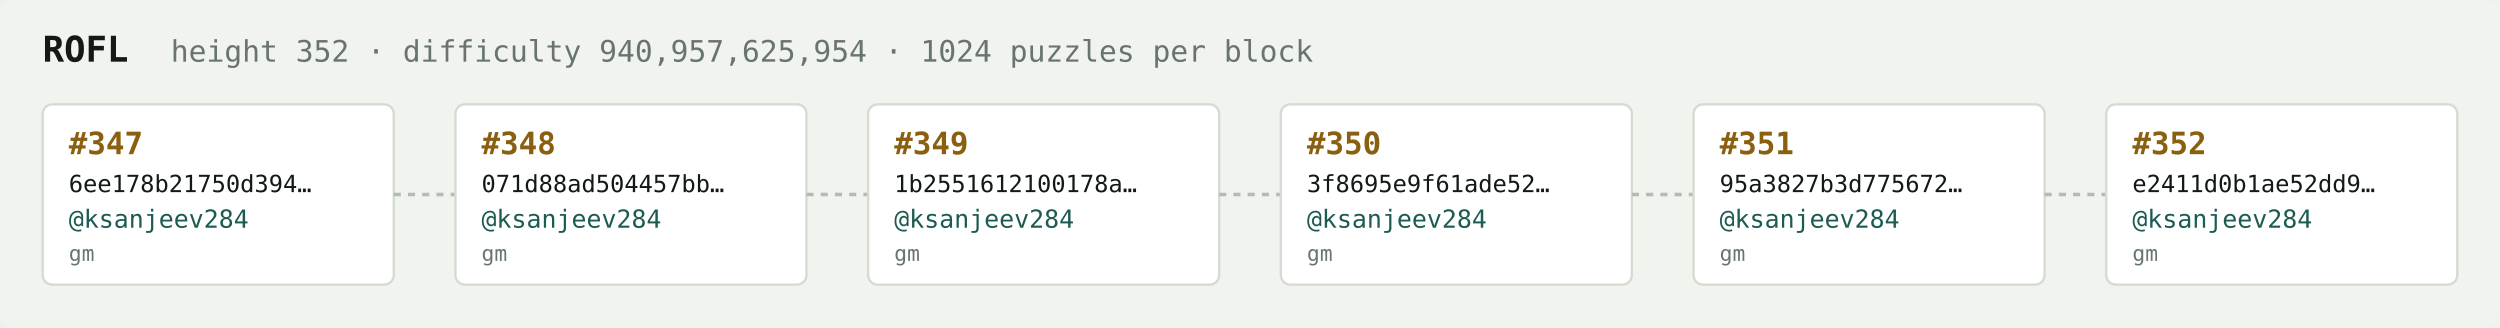
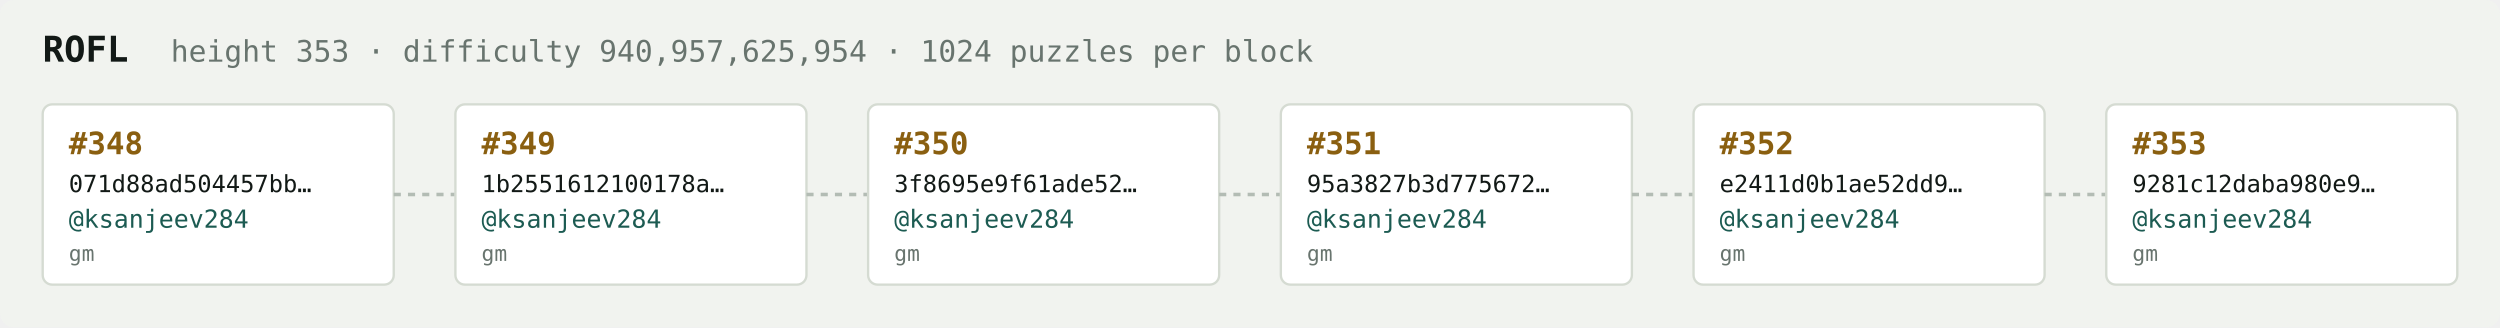
<svg xmlns="http://www.w3.org/2000/svg" width="1054" height="138" viewBox="0 0 1054 138" font-family="ui-monospace,SFMono-Regular,Menlo,monospace">
  <rect fill="#f1f3ef" width="1054" height="138" rx="6" />
  <text x="18" y="26" fill="#121916" font-size="15" font-weight="700">ROFL</text>
-   <text x="72" y="26" fill="#68746e" font-size="12.5">height 352 · difficulty 940,957,625,954 · 1024 puzzles per block</text>
+   <text x="72" y="26" fill="#68746e" font-size="12.5">height 353 · difficulty 940,957,625,954 · 1024 puzzles per block</text>
  <rect x="18" y="44" width="148" height="76" rx="4" fill="#ffffff" stroke="#d5dbd2" stroke-width="1" />
-   <text x="29" y="65" fill="#8a5f10" font-size="13" font-weight="700">#347</text>
-   <text x="29" y="81" fill="#121916" font-size="10">6ee178b21750d394…</text>
+   <text x="29" y="65" fill="#8a5f10" font-size="13" font-weight="700">#348</text>
+   <text x="29" y="81" fill="#121916" font-size="10">071d88ad504457bb…</text>
  <text x="29" y="96" fill="#1c5b52" font-size="10.5">@ksanjeev284</text>
  <text x="29" y="110" fill="#68746e" font-size="9">gm</text>
  <line x1="166" y1="82.0" x2="192" y2="82.0" stroke="#b3bcb4" stroke-width="1.5" stroke-dasharray="3 3" />
  <rect x="192" y="44" width="148" height="76" rx="4" fill="#ffffff" stroke="#d5dbd2" stroke-width="1" />
-   <text x="203" y="65" fill="#8a5f10" font-size="13" font-weight="700">#348</text>
-   <text x="203" y="81" fill="#121916" font-size="10">071d88ad504457bb…</text>
+   <text x="203" y="65" fill="#8a5f10" font-size="13" font-weight="700">#349</text>
+   <text x="203" y="81" fill="#121916" font-size="10">1b2551612100178a…</text>
  <text x="203" y="96" fill="#1c5b52" font-size="10.5">@ksanjeev284</text>
  <text x="203" y="110" fill="#68746e" font-size="9">gm</text>
  <line x1="340" y1="82.0" x2="366" y2="82.0" stroke="#b3bcb4" stroke-width="1.5" stroke-dasharray="3 3" />
  <rect x="366" y="44" width="148" height="76" rx="4" fill="#ffffff" stroke="#d5dbd2" stroke-width="1" />
-   <text x="377" y="65" fill="#8a5f10" font-size="13" font-weight="700">#349</text>
-   <text x="377" y="81" fill="#121916" font-size="10">1b2551612100178a…</text>
+   <text x="377" y="65" fill="#8a5f10" font-size="13" font-weight="700">#350</text>
+   <text x="377" y="81" fill="#121916" font-size="10">3f8695e9f61ade52…</text>
  <text x="377" y="96" fill="#1c5b52" font-size="10.5">@ksanjeev284</text>
  <text x="377" y="110" fill="#68746e" font-size="9">gm</text>
  <line x1="514" y1="82.0" x2="540" y2="82.0" stroke="#b3bcb4" stroke-width="1.5" stroke-dasharray="3 3" />
  <rect x="540" y="44" width="148" height="76" rx="4" fill="#ffffff" stroke="#d5dbd2" stroke-width="1" />
-   <text x="551" y="65" fill="#8a5f10" font-size="13" font-weight="700">#350</text>
-   <text x="551" y="81" fill="#121916" font-size="10">3f8695e9f61ade52…</text>
+   <text x="551" y="65" fill="#8a5f10" font-size="13" font-weight="700">#351</text>
+   <text x="551" y="81" fill="#121916" font-size="10">95a3827b3d775672…</text>
  <text x="551" y="96" fill="#1c5b52" font-size="10.5">@ksanjeev284</text>
  <text x="551" y="110" fill="#68746e" font-size="9">gm</text>
  <line x1="688" y1="82.0" x2="714" y2="82.0" stroke="#b3bcb4" stroke-width="1.5" stroke-dasharray="3 3" />
  <rect x="714" y="44" width="148" height="76" rx="4" fill="#ffffff" stroke="#d5dbd2" stroke-width="1" />
-   <text x="725" y="65" fill="#8a5f10" font-size="13" font-weight="700">#351</text>
-   <text x="725" y="81" fill="#121916" font-size="10">95a3827b3d775672…</text>
+   <text x="725" y="65" fill="#8a5f10" font-size="13" font-weight="700">#352</text>
+   <text x="725" y="81" fill="#121916" font-size="10">e2411d0b1ae52dd9…</text>
  <text x="725" y="96" fill="#1c5b52" font-size="10.5">@ksanjeev284</text>
  <text x="725" y="110" fill="#68746e" font-size="9">gm</text>
  <line x1="862" y1="82.0" x2="888" y2="82.0" stroke="#b3bcb4" stroke-width="1.5" stroke-dasharray="3 3" />
  <rect x="888" y="44" width="148" height="76" rx="4" fill="#ffffff" stroke="#d5dbd2" stroke-width="1" />
-   <text x="899" y="65" fill="#8a5f10" font-size="13" font-weight="700">#352</text>
-   <text x="899" y="81" fill="#121916" font-size="10">e2411d0b1ae52dd9…</text>
+   <text x="899" y="65" fill="#8a5f10" font-size="13" font-weight="700">#353</text>
+   <text x="899" y="81" fill="#121916" font-size="10">9281c12daba980e9…</text>
  <text x="899" y="96" fill="#1c5b52" font-size="10.5">@ksanjeev284</text>
  <text x="899" y="110" fill="#68746e" font-size="9">gm</text>
</svg>
